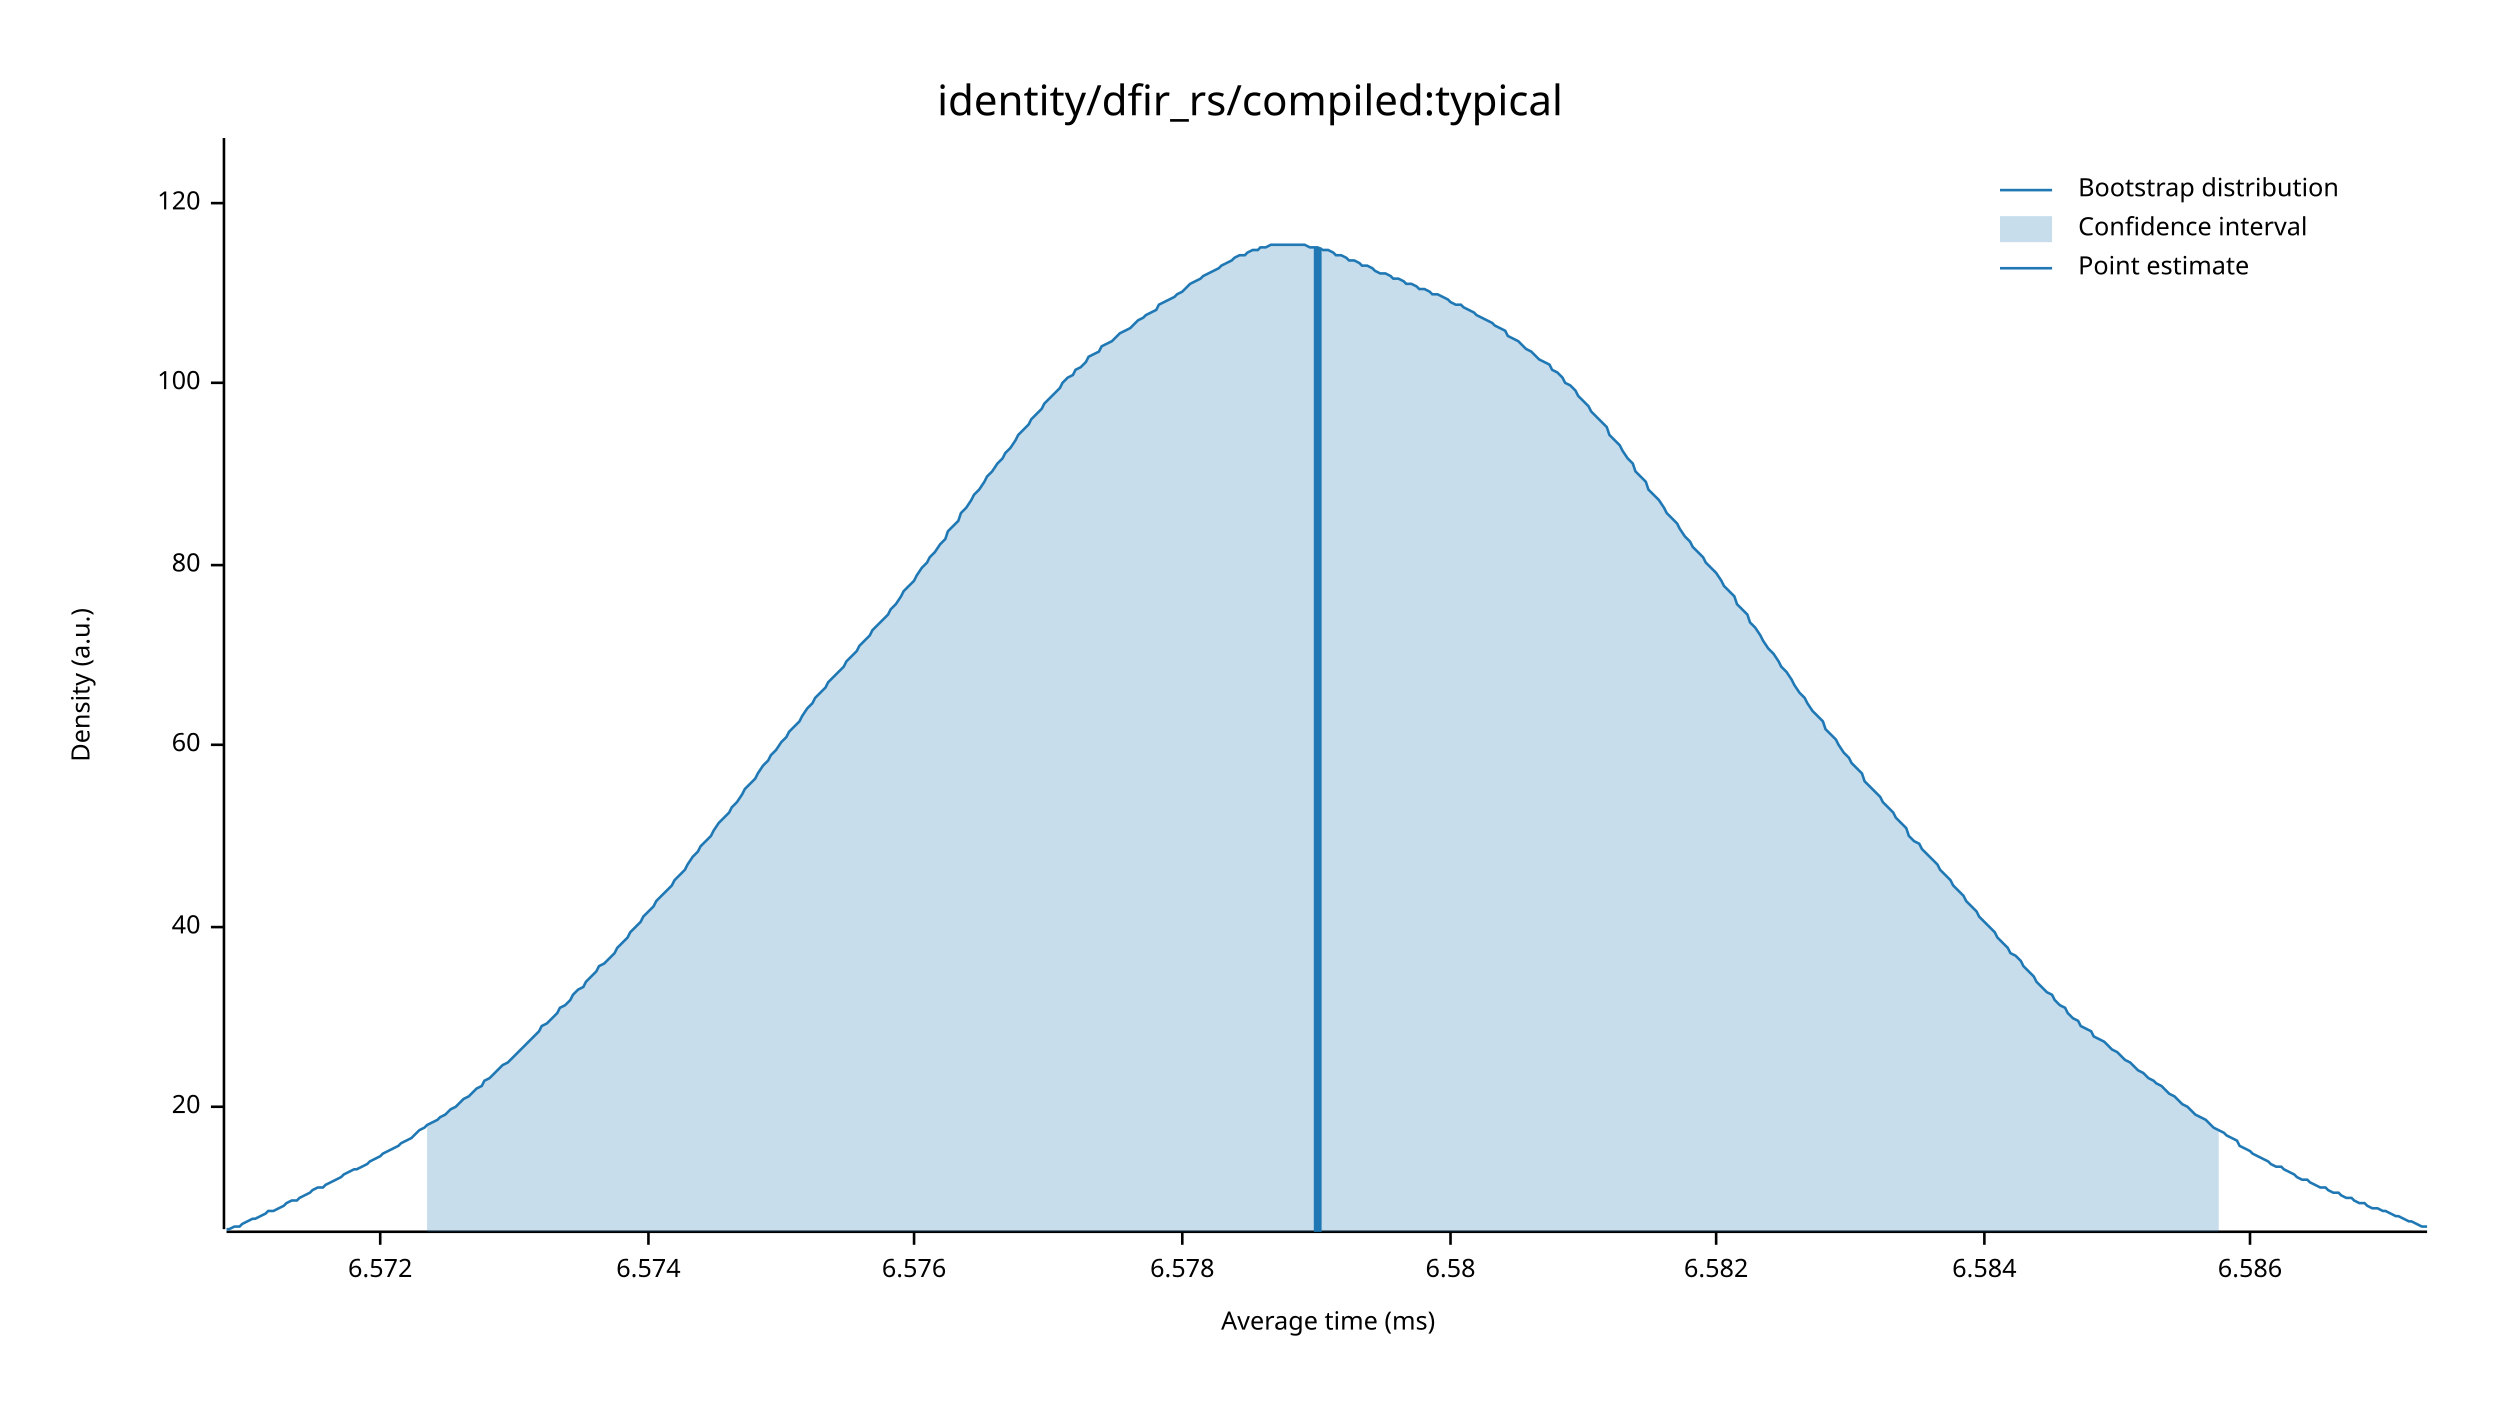
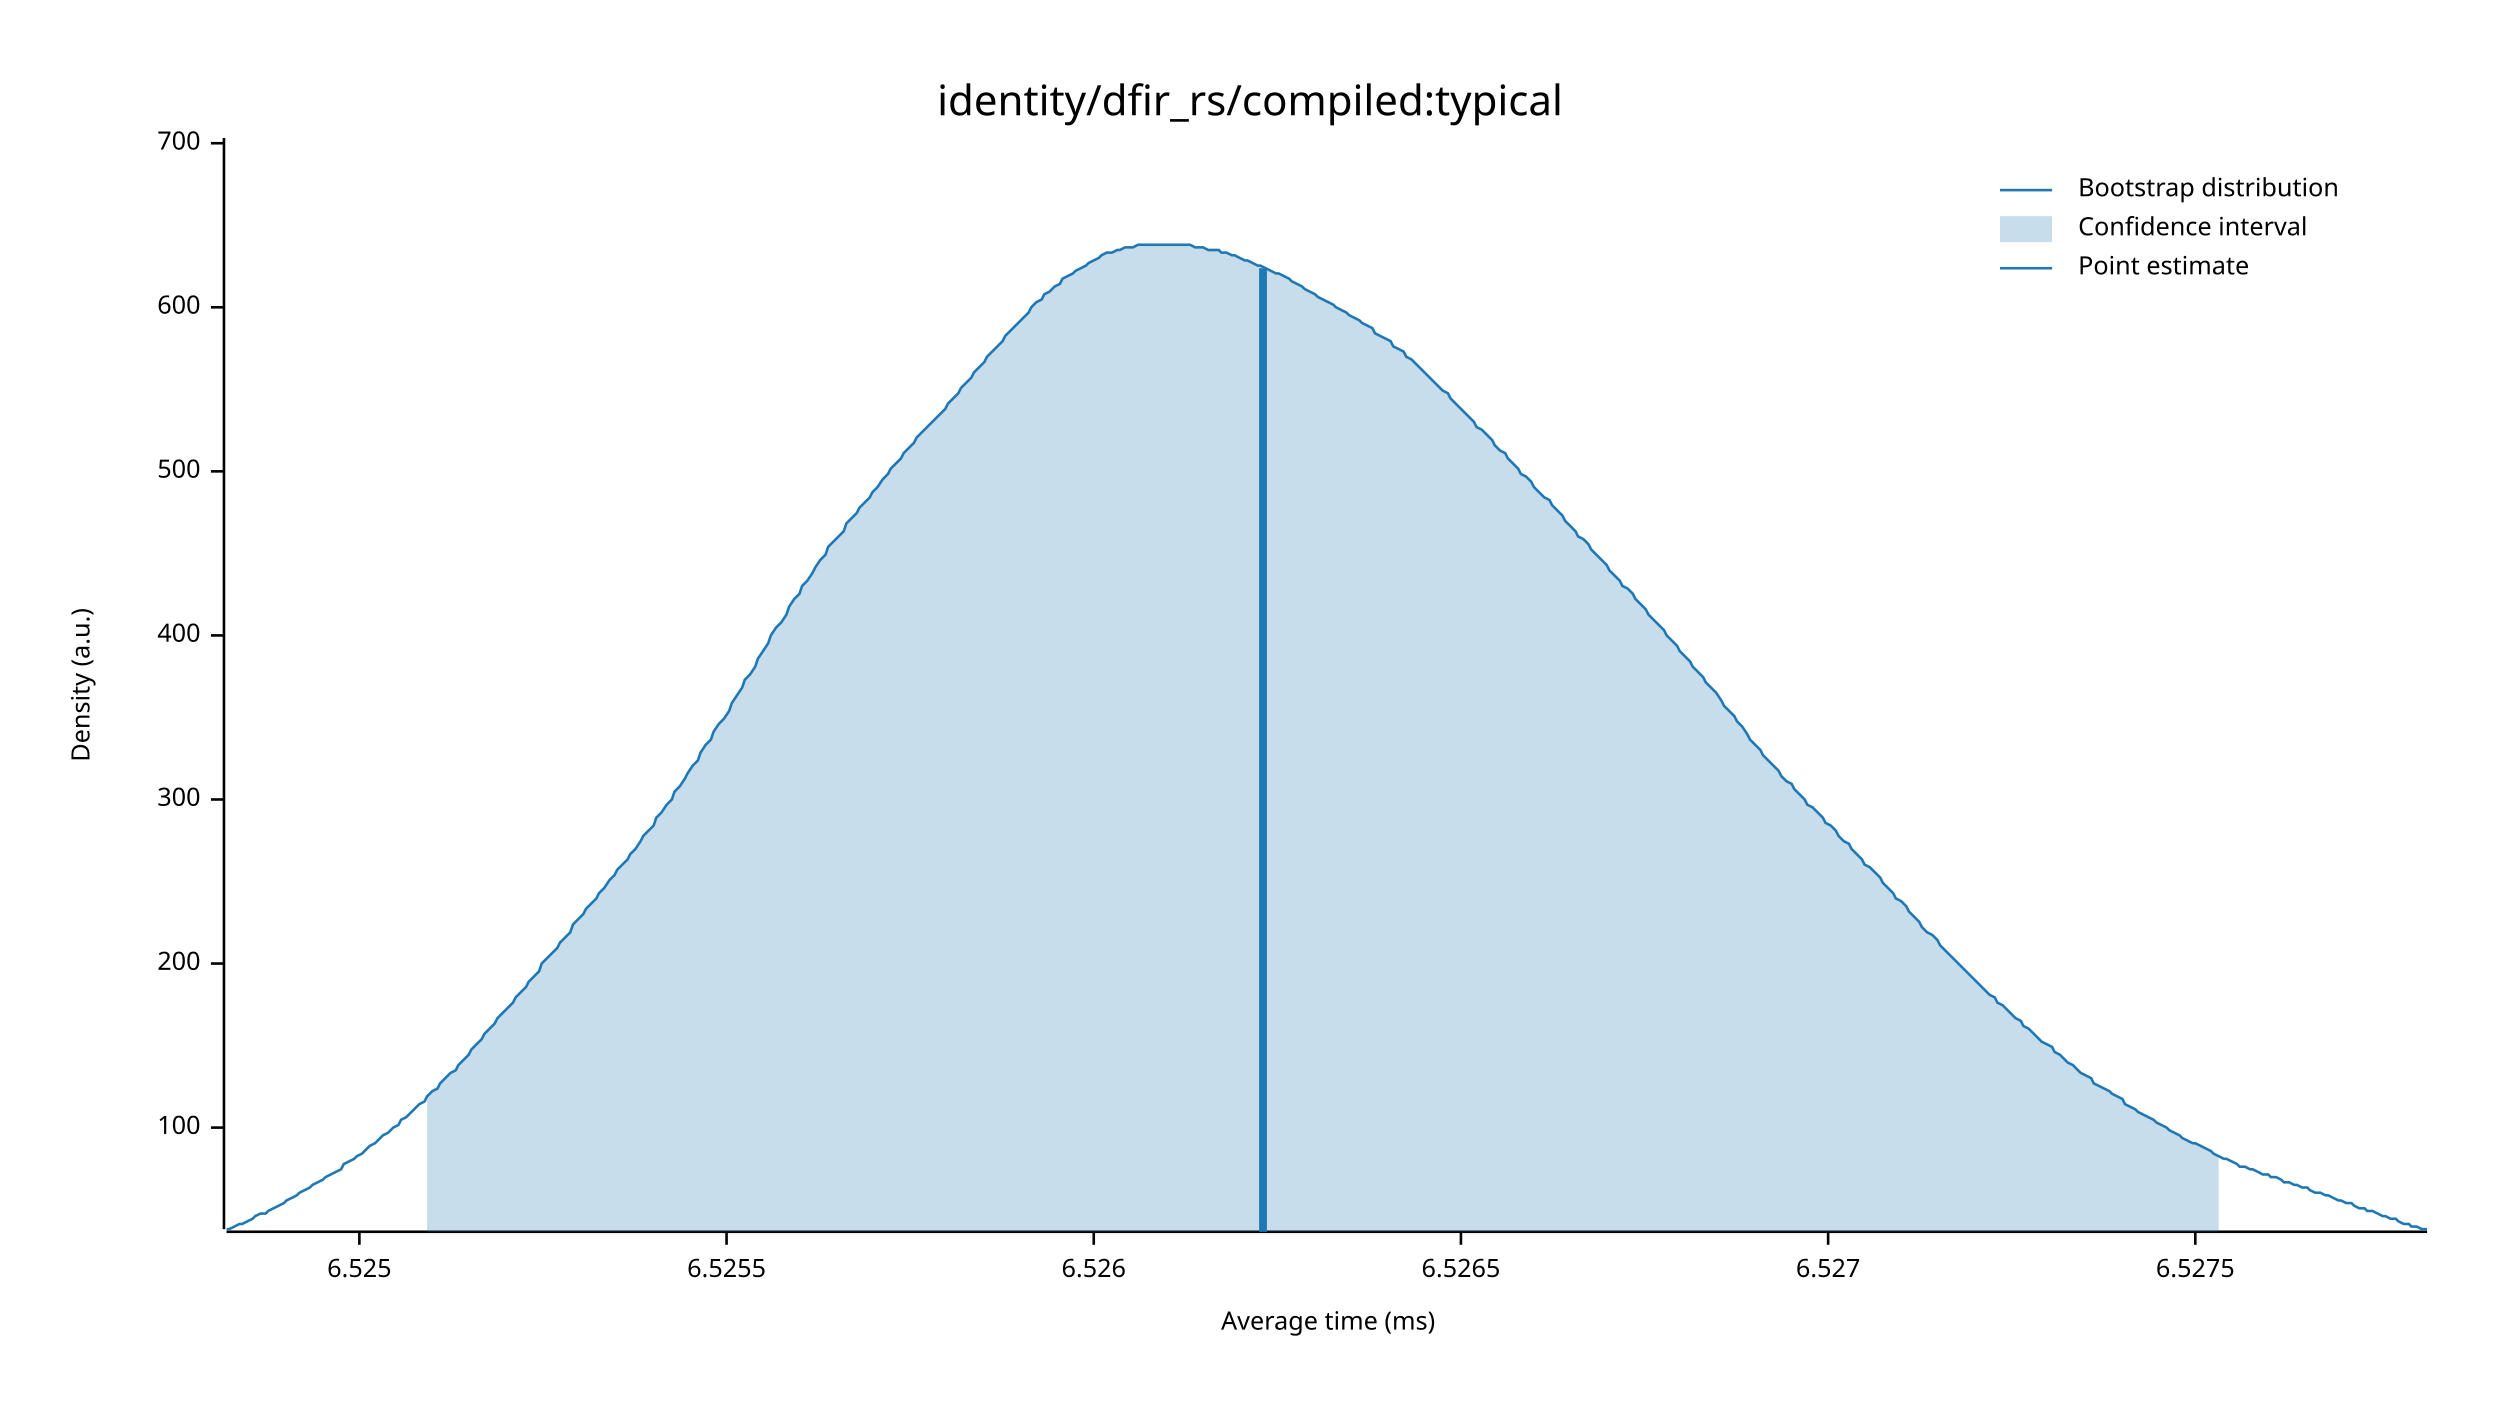
<svg xmlns="http://www.w3.org/2000/svg" width="960" height="540" viewBox="0 0 960 540">
  <text x="480" y="32" dy="0.76em" text-anchor="middle" font-family="sans-serif" font-size="16.129" opacity="1" fill="#000000">
identity/dfir_rs/compiled:typical
</text>
  <text x="27" y="263" dy="0.76em" text-anchor="middle" font-family="sans-serif" font-size="9.677" opacity="1" fill="#000000" transform="rotate(270, 27, 263)">
Density (a.u.)
</text>
  <text x="510" y="513" dy="-0.5ex" text-anchor="middle" font-family="sans-serif" font-size="9.677" opacity="1" fill="#000000">
Average time (ms)
</text>
  <polyline fill="none" opacity="1" stroke="#000000" stroke-width="1" points="86,53 86,472 " />
-   <text x="77" y="425" dy="0.5ex" text-anchor="end" font-family="sans-serif" font-size="9.677" opacity="1" fill="#000000">
- 20
- </text>
-   <polyline fill="none" opacity="1" stroke="#000000" stroke-width="1" points="81,425 86,425 " />
-   <text x="77" y="356" dy="0.5ex" text-anchor="end" font-family="sans-serif" font-size="9.677" opacity="1" fill="#000000">
- 40
- </text>
-   <polyline fill="none" opacity="1" stroke="#000000" stroke-width="1" points="81,356 86,356 " />
-   <text x="77" y="286" dy="0.5ex" text-anchor="end" font-family="sans-serif" font-size="9.677" opacity="1" fill="#000000">
- 60
- </text>
-   <polyline fill="none" opacity="1" stroke="#000000" stroke-width="1" points="81,286 86,286 " />
-   <text x="77" y="217" dy="0.5ex" text-anchor="end" font-family="sans-serif" font-size="9.677" opacity="1" fill="#000000">
- 80
- </text>
-   <polyline fill="none" opacity="1" stroke="#000000" stroke-width="1" points="81,217 86,217 " />
-   <text x="77" y="147" dy="0.5ex" text-anchor="end" font-family="sans-serif" font-size="9.677" opacity="1" fill="#000000">
+   <text x="77" y="433" dy="0.5ex" text-anchor="end" font-family="sans-serif" font-size="9.677" opacity="1" fill="#000000">
100
</text>
-   <polyline fill="none" opacity="1" stroke="#000000" stroke-width="1" points="81,147 86,147 " />
-   <text x="77" y="78" dy="0.5ex" text-anchor="end" font-family="sans-serif" font-size="9.677" opacity="1" fill="#000000">
- 120
+   <polyline fill="none" opacity="1" stroke="#000000" stroke-width="1" points="81,433 86,433 " />
+   <text x="77" y="370" dy="0.5ex" text-anchor="end" font-family="sans-serif" font-size="9.677" opacity="1" fill="#000000">
+ 200
</text>
-   <polyline fill="none" opacity="1" stroke="#000000" stroke-width="1" points="81,78 86,78 " />
+   <polyline fill="none" opacity="1" stroke="#000000" stroke-width="1" points="81,370 86,370 " />
+   <text x="77" y="307" dy="0.5ex" text-anchor="end" font-family="sans-serif" font-size="9.677" opacity="1" fill="#000000">
+ 300
+ </text>
+   <polyline fill="none" opacity="1" stroke="#000000" stroke-width="1" points="81,307 86,307 " />
+   <text x="77" y="244" dy="0.5ex" text-anchor="end" font-family="sans-serif" font-size="9.677" opacity="1" fill="#000000">
+ 400
+ </text>
+   <polyline fill="none" opacity="1" stroke="#000000" stroke-width="1" points="81,244 86,244 " />
+   <text x="77" y="181" dy="0.5ex" text-anchor="end" font-family="sans-serif" font-size="9.677" opacity="1" fill="#000000">
+ 500
+ </text>
+   <polyline fill="none" opacity="1" stroke="#000000" stroke-width="1" points="81,181 86,181 " />
+   <text x="77" y="118" dy="0.5ex" text-anchor="end" font-family="sans-serif" font-size="9.677" opacity="1" fill="#000000">
+ 600
+ </text>
+   <polyline fill="none" opacity="1" stroke="#000000" stroke-width="1" points="81,118 86,118 " />
+   <text x="77" y="55" dy="0.5ex" text-anchor="end" font-family="sans-serif" font-size="9.677" opacity="1" fill="#000000">
+ 700
+ </text>
+   <polyline fill="none" opacity="1" stroke="#000000" stroke-width="1" points="81,55 86,55 " />
  <polyline fill="none" opacity="1" stroke="#000000" stroke-width="1" points="87,473 932,473 " />
-   <text x="146" y="483" dy="0.76em" text-anchor="middle" font-family="sans-serif" font-size="9.677" opacity="1" fill="#000000">
- 6.572
+   <text x="138" y="483" dy="0.76em" text-anchor="middle" font-family="sans-serif" font-size="9.677" opacity="1" fill="#000000">
+ 6.525
</text>
-   <polyline fill="none" opacity="1" stroke="#000000" stroke-width="1" points="146,473 146,478 " />
-   <text x="249" y="483" dy="0.76em" text-anchor="middle" font-family="sans-serif" font-size="9.677" opacity="1" fill="#000000">
- 6.574
+   <polyline fill="none" opacity="1" stroke="#000000" stroke-width="1" points="138,473 138,478 " />
+   <text x="279" y="483" dy="0.76em" text-anchor="middle" font-family="sans-serif" font-size="9.677" opacity="1" fill="#000000">
+ 6.5255
</text>
-   <polyline fill="none" opacity="1" stroke="#000000" stroke-width="1" points="249,473 249,478 " />
-   <text x="351" y="483" dy="0.76em" text-anchor="middle" font-family="sans-serif" font-size="9.677" opacity="1" fill="#000000">
- 6.576
+   <polyline fill="none" opacity="1" stroke="#000000" stroke-width="1" points="279,473 279,478 " />
+   <text x="420" y="483" dy="0.76em" text-anchor="middle" font-family="sans-serif" font-size="9.677" opacity="1" fill="#000000">
+ 6.526
</text>
-   <polyline fill="none" opacity="1" stroke="#000000" stroke-width="1" points="351,473 351,478 " />
-   <text x="454" y="483" dy="0.76em" text-anchor="middle" font-family="sans-serif" font-size="9.677" opacity="1" fill="#000000">
- 6.578
+   <polyline fill="none" opacity="1" stroke="#000000" stroke-width="1" points="420,473 420,478 " />
+   <text x="561" y="483" dy="0.76em" text-anchor="middle" font-family="sans-serif" font-size="9.677" opacity="1" fill="#000000">
+ 6.5265
</text>
-   <polyline fill="none" opacity="1" stroke="#000000" stroke-width="1" points="454,473 454,478 " />
-   <text x="557" y="483" dy="0.76em" text-anchor="middle" font-family="sans-serif" font-size="9.677" opacity="1" fill="#000000">
- 6.58
+   <polyline fill="none" opacity="1" stroke="#000000" stroke-width="1" points="561,473 561,478 " />
+   <text x="702" y="483" dy="0.76em" text-anchor="middle" font-family="sans-serif" font-size="9.677" opacity="1" fill="#000000">
+ 6.527
</text>
-   <polyline fill="none" opacity="1" stroke="#000000" stroke-width="1" points="557,473 557,478 " />
-   <text x="659" y="483" dy="0.76em" text-anchor="middle" font-family="sans-serif" font-size="9.677" opacity="1" fill="#000000">
- 6.582
+   <polyline fill="none" opacity="1" stroke="#000000" stroke-width="1" points="702,473 702,478 " />
+   <text x="843" y="483" dy="0.76em" text-anchor="middle" font-family="sans-serif" font-size="9.677" opacity="1" fill="#000000">
+ 6.5275
</text>
-   <polyline fill="none" opacity="1" stroke="#000000" stroke-width="1" points="659,473 659,478 " />
-   <text x="762" y="483" dy="0.76em" text-anchor="middle" font-family="sans-serif" font-size="9.677" opacity="1" fill="#000000">
- 6.584
- </text>
-   <polyline fill="none" opacity="1" stroke="#000000" stroke-width="1" points="762,473 762,478 " />
-   <text x="864" y="483" dy="0.76em" text-anchor="middle" font-family="sans-serif" font-size="9.677" opacity="1" fill="#000000">
- 6.586
- </text>
-   <polyline fill="none" opacity="1" stroke="#000000" stroke-width="1" points="864,473 864,478 " />
-   <polyline fill="none" opacity="1" stroke="#1F78B4" stroke-width="1" points="87,472 88,472 90,471 92,471 93,470 95,469 97,468 98,468 100,467 102,466 103,465 105,465 107,464 109,463 110,462 112,461 114,461 115,460 117,459 119,458 120,457 122,456 124,456 125,455 127,454 129,453 131,452 132,451 134,450 136,449 137,449 139,448 141,447 142,446 144,445 146,444 147,443 149,442 151,441 153,440 154,439 156,438 158,437 159,436 161,434 163,433 164,432 166,431 168,430 169,429 171,428 173,426 175,425 176,424 178,422 180,421 181,420 183,418 185,417 186,415 188,414 190,412 191,411 193,409 195,408 197,406 198,405 200,403 202,401 203,400 205,398 207,396 208,394 210,393 212,391 214,389 215,387 217,386 219,384 220,382 222,380 224,379 225,377 227,375 229,373 230,371 232,370 234,368 236,366 237,364 239,362 241,360 242,358 244,356 246,354 247,352 249,350 251,348 252,346 254,344 256,342 258,340 259,338 261,336 263,334 264,332 266,329 268,327 269,325 271,323 273,321 274,319 276,316 278,314 280,312 281,310 283,308 285,305 286,303 288,301 290,299 291,297 293,294 295,292 296,290 298,288 300,285 302,283 303,281 305,279 307,277 308,275 310,272 312,270 313,268 315,266 317,264 318,262 320,260 322,258 324,256 325,254 327,252 329,250 330,248 332,246 334,244 335,242 337,240 339,238 341,236 342,234 344,232 346,229 347,227 349,225 351,223 352,221 354,218 356,216 357,214 359,212 361,209 363,207 364,204 366,202 368,200 369,197 371,195 373,192 374,190 376,188 378,185 379,183 381,181 383,178 385,176 386,174 388,172 390,169 391,167 393,165 395,163 396,161 398,159 400,157 401,155 403,153 405,151 407,149 408,147 410,145 412,144 413,142 415,141 417,139 418,137 420,136 422,135 423,133 425,132 427,131 429,129 430,128 432,127 434,126 435,125 437,123 439,122 440,121 442,120 444,119 445,117 447,116 449,115 451,114 452,113 454,112 456,110 457,109 459,108 461,107 462,106 464,105 466,104 468,103 469,102 471,101 473,100 474,99 476,98 478,98 479,97 481,96 483,96 484,95 486,95 488,94 490,94 491,94 493,94 495,94 496,94 498,94 500,94 501,94 503,95 505,95 506,95 508,96 510,96 512,97 513,98 515,98 517,99 518,100 520,100 522,101 523,102 525,102 527,103 528,104 530,105 532,105 534,106 535,107 537,107 539,108 540,109 542,109 544,110 545,111 547,111 549,112 550,113 552,113 554,114 556,115 557,116 559,117 561,117 562,118 564,119 566,120 567,121 569,122 571,123 573,124 574,125 576,126 578,127 579,129 581,130 583,131 584,132 586,134 588,135 589,136 591,138 593,139 595,140 596,142 598,143 600,145 601,147 603,148 605,150 606,152 608,154 610,156 611,158 613,160 615,162 617,164 618,167 620,169 622,171 623,173 625,176 627,178 628,181 630,183 632,185 633,188 635,190 637,192 639,195 640,197 642,199 644,201 645,203 647,206 649,208 650,210 652,212 654,214 655,216 657,218 659,220 661,223 662,225 664,227 666,229 667,232 669,234 671,236 672,239 674,241 676,244 677,246 679,249 681,251 683,254 684,256 686,258 688,261 689,263 691,266 693,268 694,270 696,273 698,275 700,277 701,280 703,282 705,284 706,286 708,289 710,291 711,293 713,295 715,297 716,300 718,302 720,304 722,306 723,308 725,310 727,312 728,314 730,316 732,318 733,321 735,323 737,324 738,326 740,328 742,330 744,332 745,334 747,336 749,338 750,340 752,342 754,344 755,346 757,348 759,350 760,352 762,354 764,356 766,358 767,360 769,362 771,364 772,366 774,367 776,369 777,371 779,373 781,375 782,377 784,379 786,381 788,382 789,384 791,386 793,387 794,389 796,391 798,392 799,394 801,395 803,396 804,398 806,399 808,400 810,402 811,403 813,404 815,406 816,407 818,408 820,410 821,411 823,412 825,414 827,415 828,416 830,417 832,419 833,420 835,421 837,423 838,424 840,425 842,427 843,428 845,429 847,430 849,432 850,433 852,434 854,435 855,436 857,437 859,438 860,440 862,441 864,442 865,443 867,444 869,445 871,446 872,447 874,448 876,448 877,449 879,450 881,451 882,452 884,453 886,453 887,454 889,455 891,456 893,456 894,457 896,458 898,458 899,459 901,460 903,460 904,461 906,462 908,462 909,463 911,464 913,464 915,465 916,465 918,466 920,467 921,467 923,468 925,469 926,469 928,470 930,471 932,471 " />
-   <polygon opacity="0.25" fill="#1F78B4" points="164,432 166,431 168,430 169,429 171,428 173,426 175,425 176,424 178,422 180,421 181,420 183,418 185,417 186,415 188,414 190,412 191,411 193,409 195,408 197,406 198,405 200,403 202,401 203,400 205,398 207,396 208,394 210,393 212,391 214,389 215,387 217,386 219,384 220,382 222,380 224,379 225,377 227,375 229,373 230,371 232,370 234,368 236,366 237,364 239,362 241,360 242,358 244,356 246,354 247,352 249,350 251,348 252,346 254,344 256,342 258,340 259,338 261,336 263,334 264,332 266,329 268,327 269,325 271,323 273,321 274,319 276,316 278,314 280,312 281,310 283,308 285,305 286,303 288,301 290,299 291,297 293,294 295,292 296,290 298,288 300,285 302,283 303,281 305,279 307,277 308,275 310,272 312,270 313,268 315,266 317,264 318,262 320,260 322,258 324,256 325,254 327,252 329,250 330,248 332,246 334,244 335,242 337,240 339,238 341,236 342,234 344,232 346,229 347,227 349,225 351,223 352,221 354,218 356,216 357,214 359,212 361,209 363,207 364,204 366,202 368,200 369,197 371,195 373,192 374,190 376,188 378,185 379,183 381,181 383,178 385,176 386,174 388,172 390,169 391,167 393,165 395,163 396,161 398,159 400,157 401,155 403,153 405,151 407,149 408,147 410,145 412,144 413,142 415,141 417,139 418,137 420,136 422,135 423,133 425,132 427,131 429,129 430,128 432,127 434,126 435,125 437,123 439,122 440,121 442,120 444,119 445,117 447,116 449,115 451,114 452,113 454,112 456,110 457,109 459,108 461,107 462,106 464,105 466,104 468,103 469,102 471,101 473,100 474,99 476,98 478,98 479,97 481,96 483,96 484,95 486,95 488,94 490,94 491,94 493,94 495,94 496,94 498,94 500,94 501,94 503,95 505,95 506,95 508,96 510,96 512,97 513,98 515,98 517,99 518,100 520,100 522,101 523,102 525,102 527,103 528,104 530,105 532,105 534,106 535,107 537,107 539,108 540,109 542,109 544,110 545,111 547,111 549,112 550,113 552,113 554,114 556,115 557,116 559,117 561,117 562,118 564,119 566,120 567,121 569,122 571,123 573,124 574,125 576,126 578,127 579,129 581,130 583,131 584,132 586,134 588,135 589,136 591,138 593,139 595,140 596,142 598,143 600,145 601,147 603,148 605,150 606,152 608,154 610,156 611,158 613,160 615,162 617,164 618,167 620,169 622,171 623,173 625,176 627,178 628,181 630,183 632,185 633,188 635,190 637,192 639,195 640,197 642,199 644,201 645,203 647,206 649,208 650,210 652,212 654,214 655,216 657,218 659,220 661,223 662,225 664,227 666,229 667,232 669,234 671,236 672,239 674,241 676,244 677,246 679,249 681,251 683,254 684,256 686,258 688,261 689,263 691,266 693,268 694,270 696,273 698,275 700,277 701,280 703,282 705,284 706,286 708,289 710,291 711,293 713,295 715,297 716,300 718,302 720,304 722,306 723,308 725,310 727,312 728,314 730,316 732,318 733,321 735,323 737,324 738,326 740,328 742,330 744,332 745,334 747,336 749,338 750,340 752,342 754,344 755,346 757,348 759,350 760,352 762,354 764,356 766,358 767,360 769,362 771,364 772,366 774,367 776,369 777,371 779,373 781,375 782,377 784,379 786,381 788,382 789,384 791,386 793,387 794,389 796,391 798,392 799,394 801,395 803,396 804,398 806,399 808,400 810,402 811,403 813,404 815,406 816,407 818,408 820,410 821,411 823,412 825,414 827,415 828,416 830,417 832,419 833,420 835,421 837,423 838,424 840,425 842,427 843,428 845,429 847,430 849,432 850,433 852,434 852,473 164,473 " />
-   <polyline fill="none" opacity="1" stroke="#1F78B4" stroke-width="3" points="506,473 506,95 " />
+   <polyline fill="none" opacity="1" stroke="#000000" stroke-width="1" points="843,473 843,478 " />
+   <polyline fill="none" opacity="1" stroke="#1F78B4" stroke-width="1" points="87,472 88,472 90,471 92,470 93,470 95,469 97,468 98,467 100,466 102,466 103,465 105,464 107,463 109,462 110,461 112,460 114,459 115,458 117,457 119,456 120,455 122,454 124,453 125,452 127,451 129,450 131,449 132,447 134,446 136,445 137,444 139,443 141,441 142,440 144,439 146,437 147,436 149,435 151,433 153,432 154,430 156,429 158,427 159,426 161,424 163,423 164,421 166,419 168,418 169,416 171,414 173,412 175,411 176,409 178,407 180,405 181,403 183,401 185,399 186,397 188,395 190,393 191,391 193,389 195,387 197,385 198,383 200,381 202,379 203,377 205,375 207,373 208,370 210,368 212,366 214,364 215,362 217,360 219,358 220,355 222,353 224,351 225,349 227,347 229,345 230,343 232,341 234,338 236,336 237,334 239,332 241,330 242,328 244,326 246,323 247,321 249,319 251,317 252,314 254,312 256,309 258,307 259,304 261,302 263,299 264,297 266,294 268,292 269,289 271,286 273,284 274,281 276,278 278,276 280,273 281,270 283,267 285,264 286,261 288,259 290,256 291,253 293,250 295,247 296,244 298,241 300,239 302,236 303,233 305,230 307,228 308,225 310,223 312,220 313,218 315,215 317,213 318,210 320,208 322,206 324,204 325,201 327,199 329,197 330,195 332,193 334,191 335,189 337,187 339,184 341,182 342,180 344,178 346,176 347,174 349,172 351,170 352,168 354,166 356,164 357,163 359,161 361,159 363,157 364,155 366,153 368,151 369,149 371,147 373,145 374,143 376,141 378,139 379,137 381,135 383,133 385,131 386,129 388,127 390,125 391,124 393,122 395,120 396,118 398,116 400,115 401,113 403,112 405,110 407,109 408,107 410,106 412,105 413,104 415,103 417,102 418,101 420,100 422,99 423,98 425,97 427,97 429,96 430,96 432,95 434,95 435,95 437,94 439,94 440,94 442,94 444,94 445,94 447,94 449,94 451,94 452,94 454,94 456,94 457,94 459,95 461,95 462,95 464,96 466,96 468,96 469,97 471,97 473,98 474,98 476,99 478,100 479,100 481,101 483,102 484,102 486,103 488,104 490,105 491,105 493,106 495,107 496,108 498,109 500,110 501,111 503,112 505,113 506,114 508,115 510,116 512,117 513,118 515,119 517,120 518,121 520,122 522,123 523,124 525,125 527,126 528,128 530,129 532,130 534,131 535,133 537,134 539,135 540,137 542,138 544,140 545,141 547,143 549,145 550,146 552,148 554,150 556,151 557,153 559,155 561,157 562,158 564,160 566,162 567,164 569,165 571,167 573,169 574,171 576,173 578,174 579,176 581,178 583,180 584,182 586,183 588,185 589,187 591,189 593,191 595,192 596,194 598,196 600,198 601,200 603,202 605,204 606,206 608,207 610,209 611,211 613,213 615,215 617,217 618,219 620,221 622,223 623,225 625,226 627,228 628,230 630,232 632,234 633,236 635,238 637,240 639,242 640,244 642,246 644,248 645,250 647,252 649,254 650,256 652,258 654,260 655,262 657,264 659,266 661,269 662,271 664,273 666,275 667,277 669,279 671,282 672,284 674,286 676,288 677,290 679,292 681,294 683,296 684,298 686,300 688,301 689,303 691,305 693,307 694,309 696,310 698,312 700,314 701,316 703,317 705,319 706,321 708,323 710,324 711,326 713,328 715,330 716,332 718,333 720,335 722,337 723,339 725,341 727,343 728,345 730,346 732,348 733,350 735,352 737,354 738,356 740,358 742,359 744,361 745,363 747,365 749,367 750,368 752,370 754,372 755,373 757,375 759,377 760,378 762,380 764,382 766,383 767,385 769,386 771,388 772,389 774,391 776,392 777,394 779,395 781,397 782,398 784,400 786,401 788,402 789,404 791,405 793,407 794,408 796,409 798,411 799,412 801,413 803,414 804,416 806,417 808,418 810,419 811,420 813,421 815,422 816,424 818,425 820,426 821,427 823,428 825,429 827,430 828,431 830,432 832,433 833,434 835,435 837,436 838,437 840,438 842,439 843,439 845,440 847,441 849,442 850,443 852,444 854,445 855,445 857,446 859,447 860,448 862,448 864,449 865,449 867,450 869,451 871,451 872,452 874,452 876,453 877,454 879,454 881,455 882,455 884,456 886,456 887,457 889,458 891,458 893,459 894,459 896,460 898,461 899,461 901,462 903,462 904,463 906,464 908,464 909,465 911,465 913,466 915,467 916,467 918,468 920,468 921,469 923,470 925,470 926,471 928,471 930,472 932,472 " />
+   <polygon opacity="0.25" fill="#1F78B4" points="164,421 166,419 168,418 169,416 171,414 173,412 175,411 176,409 178,407 180,405 181,403 183,401 185,399 186,397 188,395 190,393 191,391 193,389 195,387 197,385 198,383 200,381 202,379 203,377 205,375 207,373 208,370 210,368 212,366 214,364 215,362 217,360 219,358 220,355 222,353 224,351 225,349 227,347 229,345 230,343 232,341 234,338 236,336 237,334 239,332 241,330 242,328 244,326 246,323 247,321 249,319 251,317 252,314 254,312 256,309 258,307 259,304 261,302 263,299 264,297 266,294 268,292 269,289 271,286 273,284 274,281 276,278 278,276 280,273 281,270 283,267 285,264 286,261 288,259 290,256 291,253 293,250 295,247 296,244 298,241 300,239 302,236 303,233 305,230 307,228 308,225 310,223 312,220 313,218 315,215 317,213 318,210 320,208 322,206 324,204 325,201 327,199 329,197 330,195 332,193 334,191 335,189 337,187 339,184 341,182 342,180 344,178 346,176 347,174 349,172 351,170 352,168 354,166 356,164 357,163 359,161 361,159 363,157 364,155 366,153 368,151 369,149 371,147 373,145 374,143 376,141 378,139 379,137 381,135 383,133 385,131 386,129 388,127 390,125 391,124 393,122 395,120 396,118 398,116 400,115 401,113 403,112 405,110 407,109 408,107 410,106 412,105 413,104 415,103 417,102 418,101 420,100 422,99 423,98 425,97 427,97 429,96 430,96 432,95 434,95 435,95 437,94 439,94 440,94 442,94 444,94 445,94 447,94 449,94 451,94 452,94 454,94 456,94 457,94 459,95 461,95 462,95 464,96 466,96 468,96 469,97 471,97 473,98 474,98 476,99 478,100 479,100 481,101 483,102 484,102 486,103 488,104 490,105 491,105 493,106 495,107 496,108 498,109 500,110 501,111 503,112 505,113 506,114 508,115 510,116 512,117 513,118 515,119 517,120 518,121 520,122 522,123 523,124 525,125 527,126 528,128 530,129 532,130 534,131 535,133 537,134 539,135 540,137 542,138 544,140 545,141 547,143 549,145 550,146 552,148 554,150 556,151 557,153 559,155 561,157 562,158 564,160 566,162 567,164 569,165 571,167 573,169 574,171 576,173 578,174 579,176 581,178 583,180 584,182 586,183 588,185 589,187 591,189 593,191 595,192 596,194 598,196 600,198 601,200 603,202 605,204 606,206 608,207 610,209 611,211 613,213 615,215 617,217 618,219 620,221 622,223 623,225 625,226 627,228 628,230 630,232 632,234 633,236 635,238 637,240 639,242 640,244 642,246 644,248 645,250 647,252 649,254 650,256 652,258 654,260 655,262 657,264 659,266 661,269 662,271 664,273 666,275 667,277 669,279 671,282 672,284 674,286 676,288 677,290 679,292 681,294 683,296 684,298 686,300 688,301 689,303 691,305 693,307 694,309 696,310 698,312 700,314 701,316 703,317 705,319 706,321 708,323 710,324 711,326 713,328 715,330 716,332 718,333 720,335 722,337 723,339 725,341 727,343 728,345 730,346 732,348 733,350 735,352 737,354 738,356 740,358 742,359 744,361 745,363 747,365 749,367 750,368 752,370 754,372 755,373 757,375 759,377 760,378 762,380 764,382 766,383 767,385 769,386 771,388 772,389 774,391 776,392 777,394 779,395 781,397 782,398 784,400 786,401 788,402 789,404 791,405 793,407 794,408 796,409 798,411 799,412 801,413 803,414 804,416 806,417 808,418 810,419 811,420 813,421 815,422 816,424 818,425 820,426 821,427 823,428 825,429 827,430 828,431 830,432 832,433 833,434 835,435 837,436 838,437 840,438 842,439 843,439 845,440 847,441 849,442 850,443 852,444 852,473 164,473 " />
+   <polyline fill="none" opacity="1" stroke="#1F78B4" stroke-width="3" points="485,473 485,103 " />
  <text x="798" y="68" dy="0.76em" text-anchor="start" font-family="sans-serif" font-size="9.677" opacity="1" fill="#000000">
Bootstrap distribution
</text>
  <text x="798" y="83" dy="0.76em" text-anchor="start" font-family="sans-serif" font-size="9.677" opacity="1" fill="#000000">
Confidence interval
</text>
  <text x="798" y="98" dy="0.76em" text-anchor="start" font-family="sans-serif" font-size="9.677" opacity="1" fill="#000000">
Point estimate
</text>
  <polyline fill="none" opacity="1" stroke="#1F78B4" stroke-width="1" points="768,73 788,73 " />
  <rect x="768" y="83" width="20" height="10" opacity="0.25" fill="#1F78B4" stroke="none" />
  <polyline fill="none" opacity="1" stroke="#1F78B4" stroke-width="1" points="768,103 788,103 " />
</svg>
